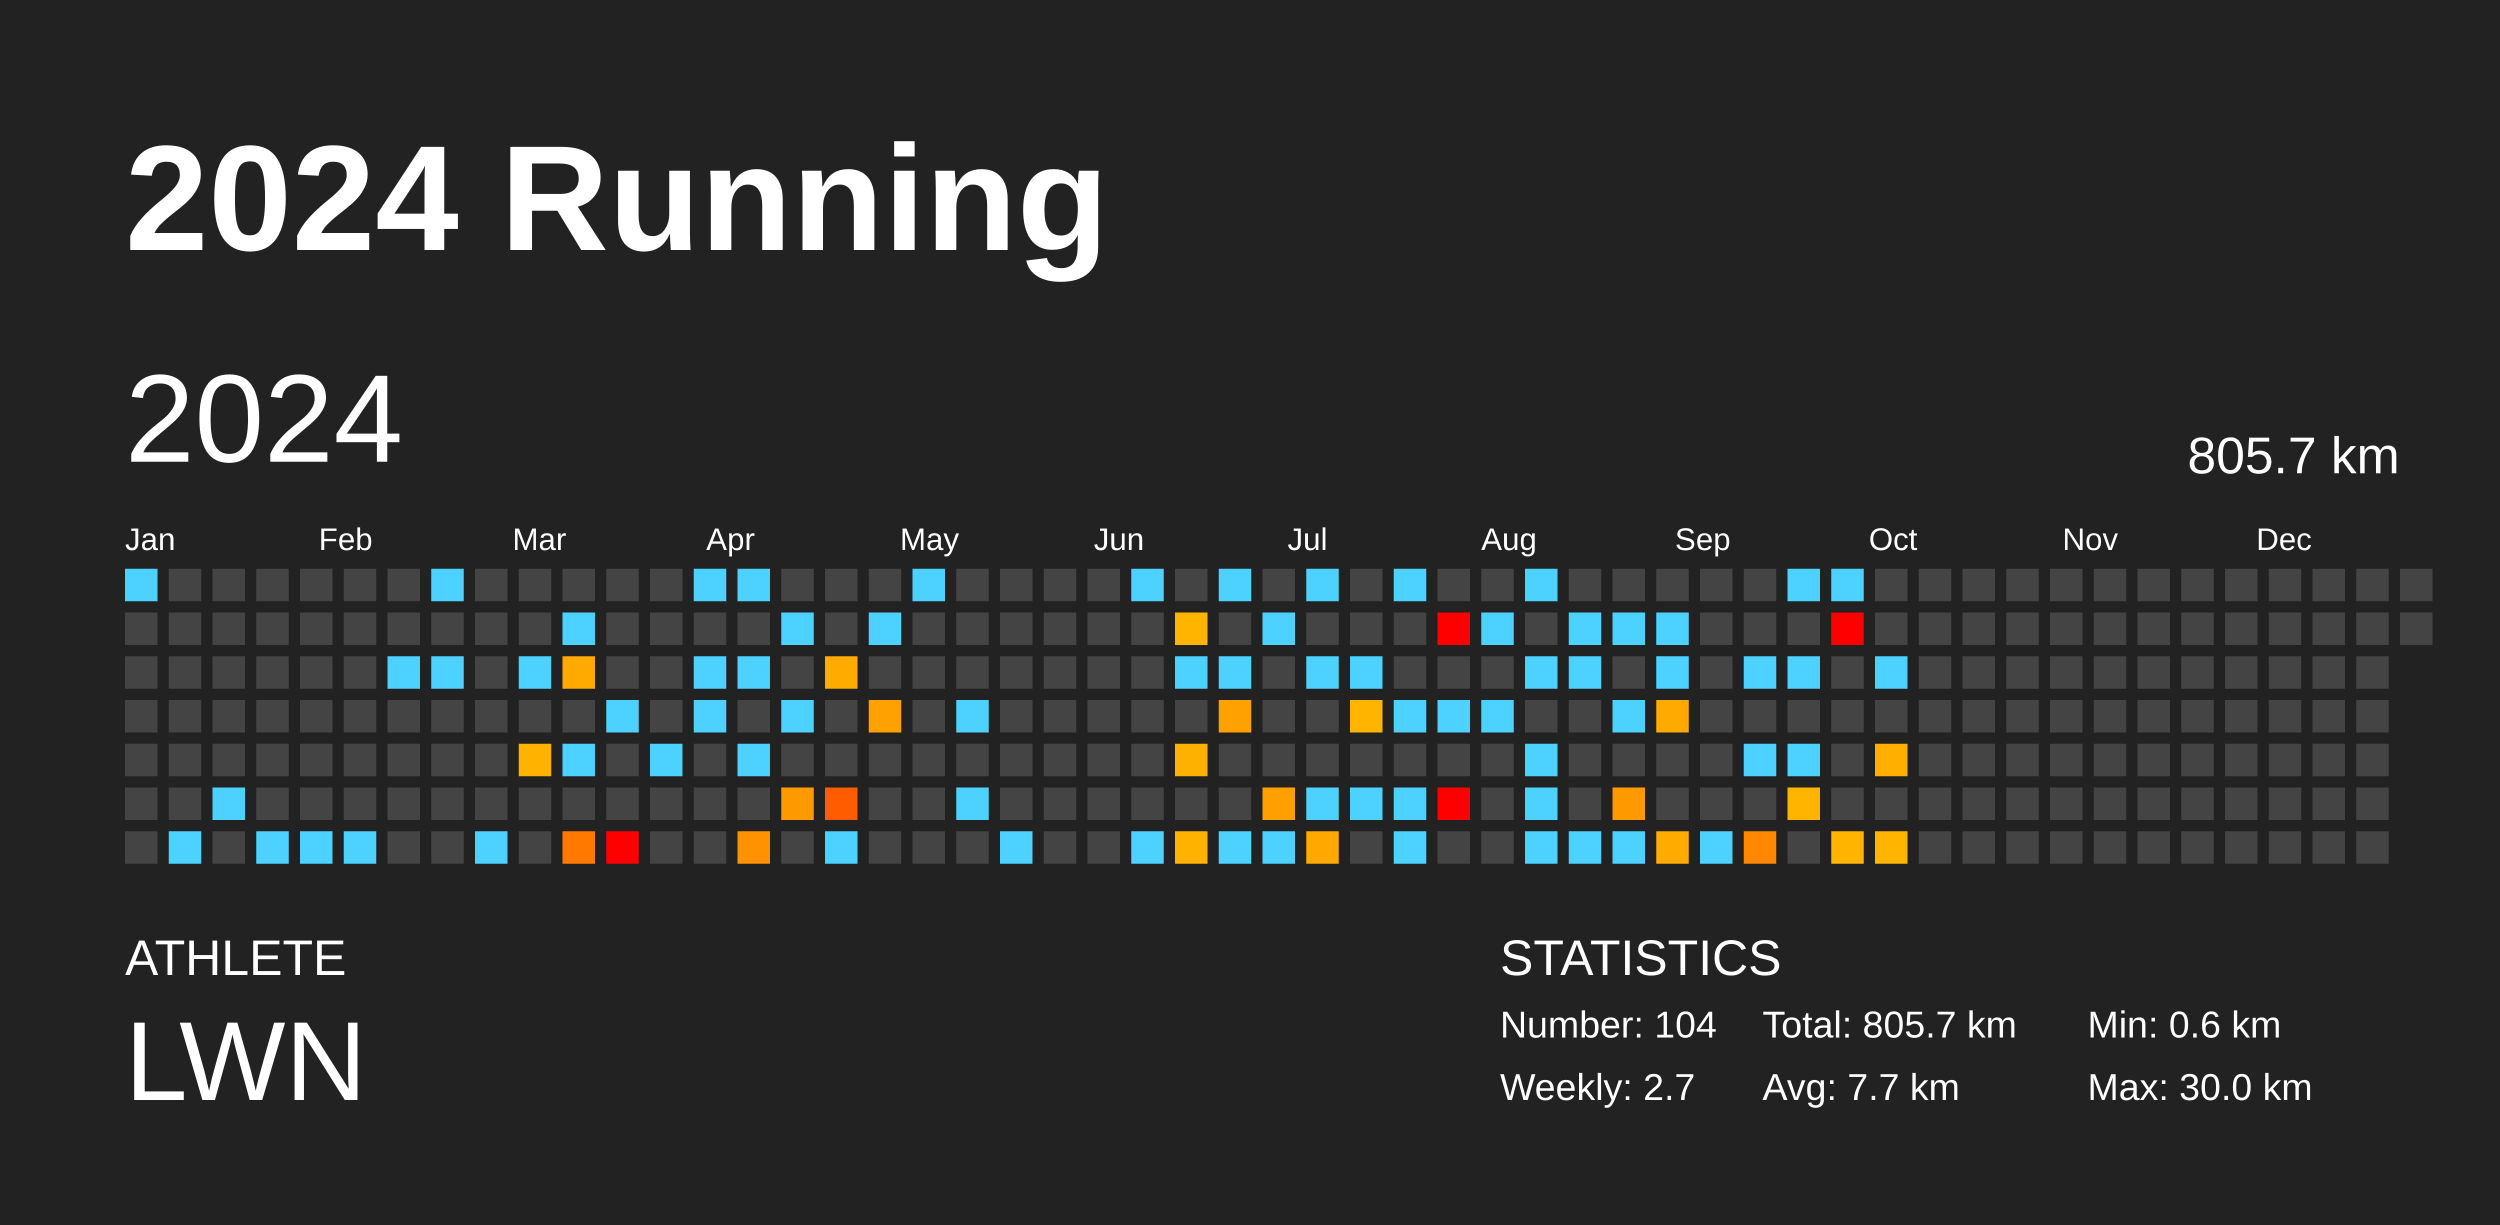
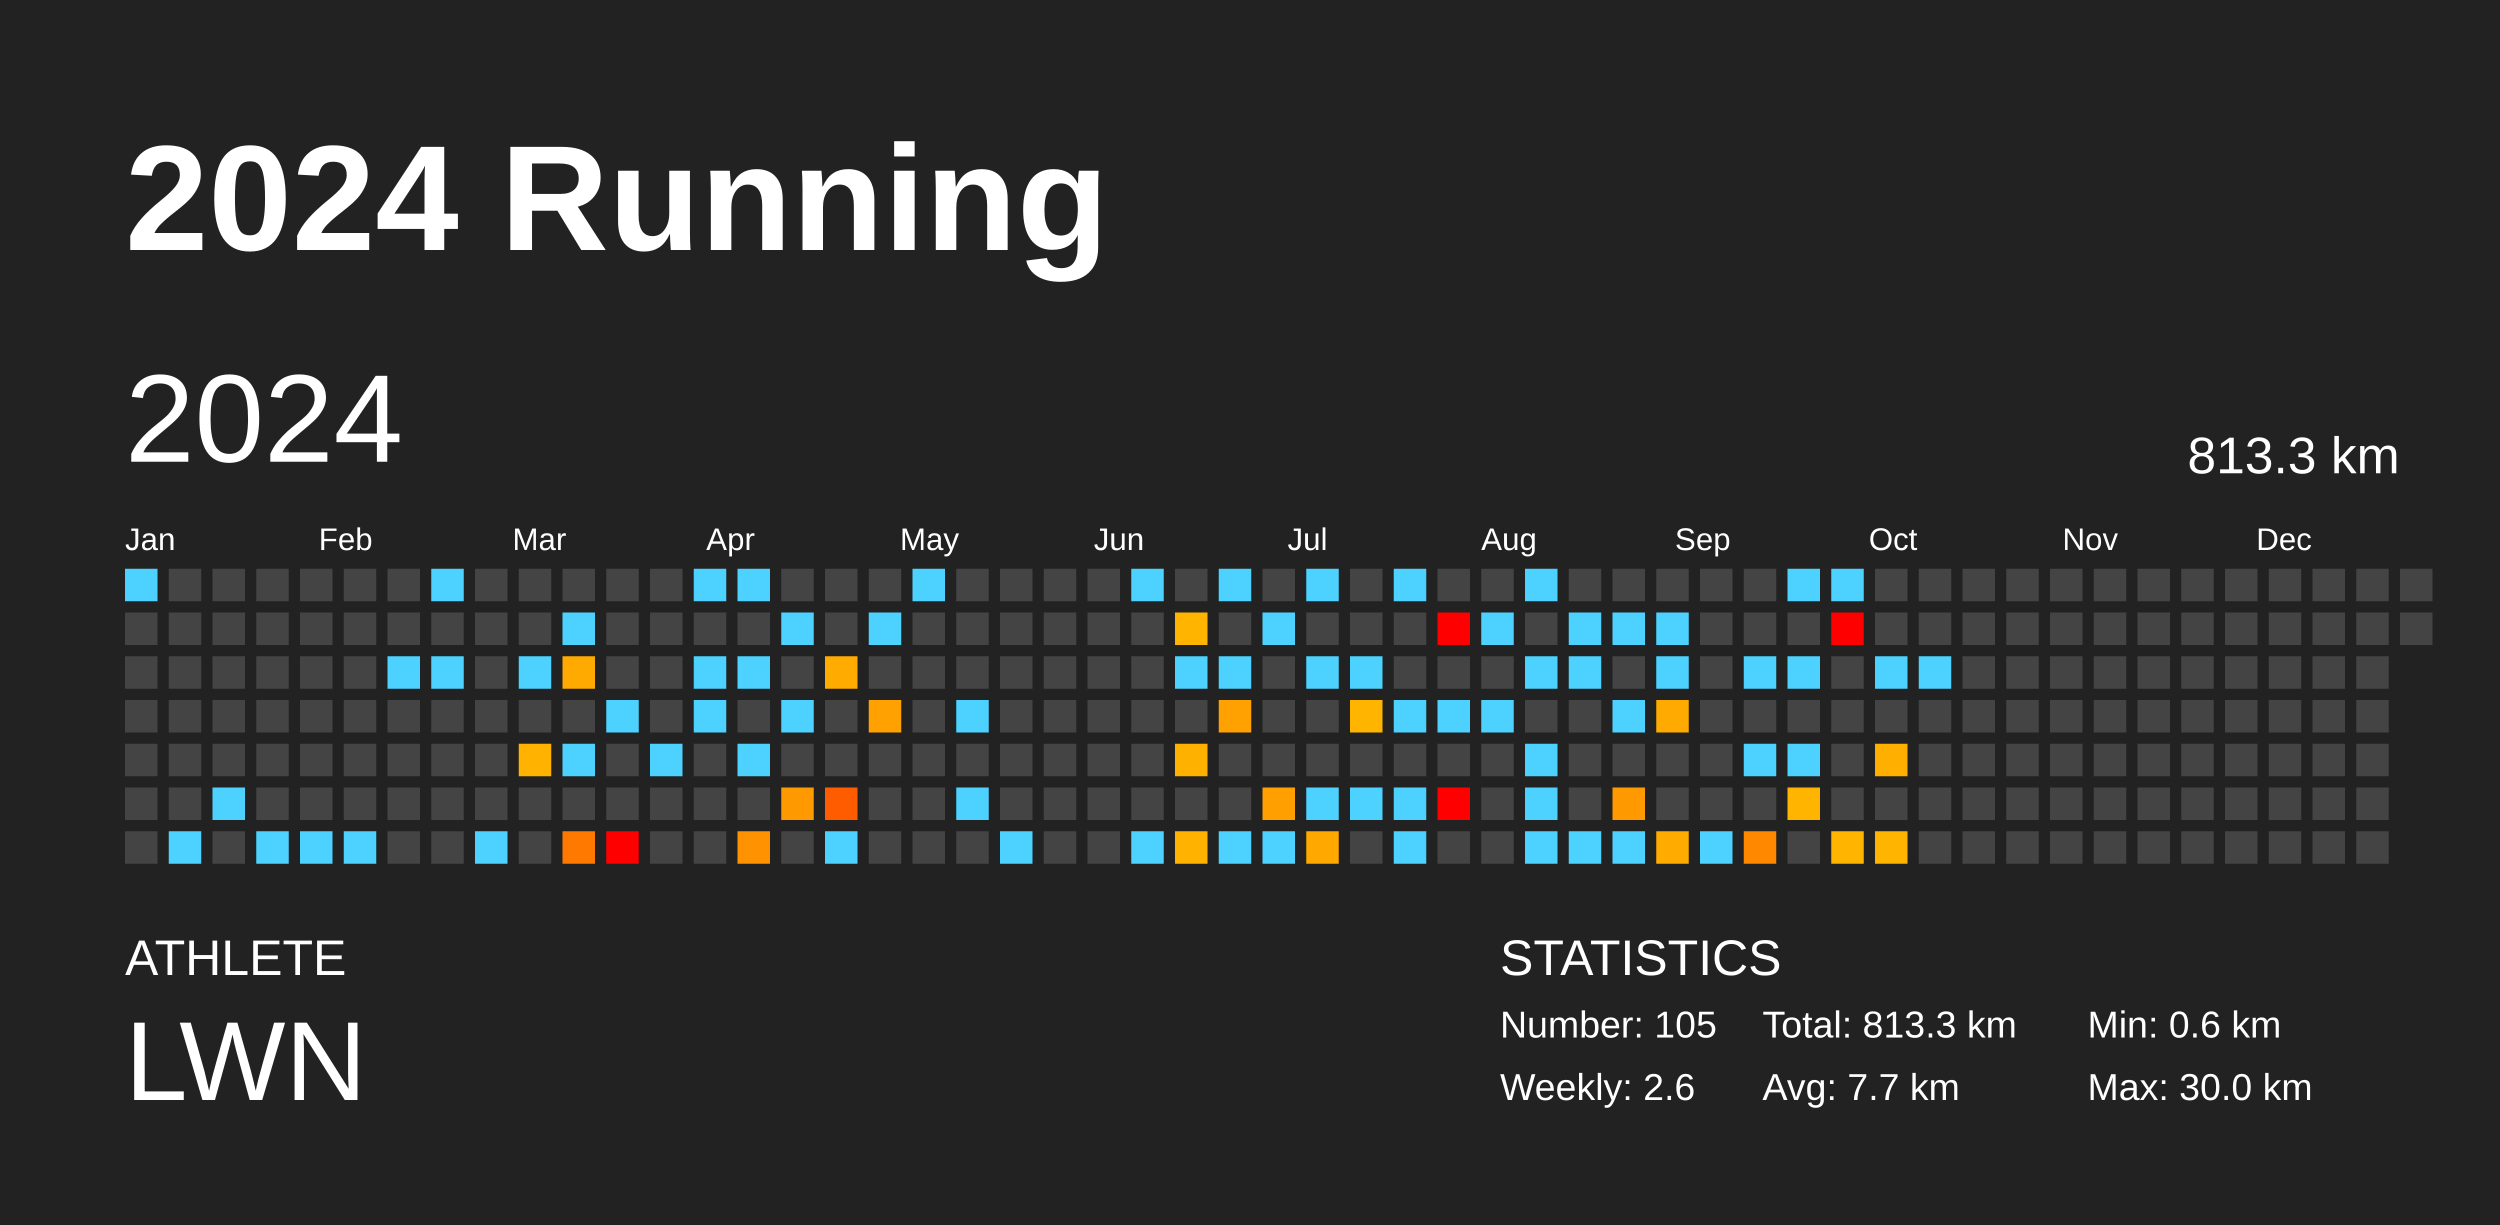
<svg xmlns="http://www.w3.org/2000/svg" baseProfile="full" height="98mm" version="1.1" viewBox="0,0,200,98" width="200mm">
  <defs />
  <rect fill="#222222" height="98" width="200" x="0" y="0" />
  <text fill="#FFFFFF" style="font-size:12px; font-family:Arial; font-weight:bold;" x="10" y="20">2024 Running</text>
  <text fill="#FFFFFF" style="font-size:4px; font-family:Arial" x="10" y="78">ATHLETE</text>
  <text fill="#FFFFFF" style="font-size:9px; font-family:Arial" x="10" y="88">LWN</text>
  <text fill="#FFFFFF" style="font-size:4px; font-family:Arial" x="120" y="78">STATISTICS</text>
-   <text fill="#FFFFFF" style="font-size:3px; font-family:Arial" x="120" y="83">Number: 104</text>
-   <text fill="#FFFFFF" style="font-size:3px; font-family:Arial" x="120" y="88">Weekly: 2.7</text>
-   <text fill="#FFFFFF" style="font-size:3px; font-family:Arial" x="141" y="83">Total: 805.7 km</text>
+   <text fill="#FFFFFF" style="font-size:3px; font-family:Arial" x="120" y="83">Number: 105</text>
+   <text fill="#FFFFFF" style="font-size:3px; font-family:Arial" x="120" y="88">Weekly: 2.6</text>
+   <text fill="#FFFFFF" style="font-size:3px; font-family:Arial" x="141" y="83">Total: 813.3 km</text>
  <text fill="#FFFFFF" style="font-size:3px; font-family:Arial" x="141" y="88">Avg: 7.7 km</text>
  <text fill="#FFFFFF" style="font-size:3px; font-family:Arial" x="167" y="83">Min: 0.6 km</text>
  <text fill="#FFFFFF" style="font-size:3px; font-family:Arial" x="167" y="88">Max: 30.0 km</text>
  <text dominant-baseline="hanging" fill="#FFFFFF" style="font-size:10.0px; font-family:Arial;" x="10" y="30">2024</text>
-   <text dominant-baseline="hanging" fill="#FFFFFF" style="font-size:4.125px; font-family:Arial;" x="175" y="35">805.7 km</text>
+   <text dominant-baseline="hanging" fill="#FFFFFF" style="font-size:4.125px; font-family:Arial;" x="175" y="35">813.3 km</text>
  <text fill="#FFFFFF" style="font-size:2.5px; font-family:Arial" x="10.0" y="44">Jan</text>
  <text fill="#FFFFFF" style="font-size:2.5px; font-family:Arial" x="25.5" y="44">Feb</text>
  <text fill="#FFFFFF" style="font-size:2.5px; font-family:Arial" x="41.0" y="44">Mar</text>
  <text fill="#FFFFFF" style="font-size:2.5px; font-family:Arial" x="56.5" y="44">Apr</text>
  <text fill="#FFFFFF" style="font-size:2.5px; font-family:Arial" x="72.0" y="44">May</text>
  <text fill="#FFFFFF" style="font-size:2.5px; font-family:Arial" x="87.5" y="44">Jun</text>
  <text fill="#FFFFFF" style="font-size:2.5px; font-family:Arial" x="103.0" y="44">Jul</text>
  <text fill="#FFFFFF" style="font-size:2.5px; font-family:Arial" x="118.5" y="44">Aug</text>
  <text fill="#FFFFFF" style="font-size:2.5px; font-family:Arial" x="134.0" y="44">Sep</text>
  <text fill="#FFFFFF" style="font-size:2.5px; font-family:Arial" x="149.5" y="44">Oct</text>
  <text fill="#FFFFFF" style="font-size:2.5px; font-family:Arial" x="165.0" y="44">Nov</text>
  <text fill="#FFFFFF" style="font-size:2.5px; font-family:Arial" x="180.5" y="44">Dec</text>
  <rect fill="#4dd2ff" height="2.6" width="2.6" x="10.0" y="45.5" />
  <rect fill="#444444" height="2.6" width="2.6" x="10.0" y="49.0" />
  <rect fill="#444444" height="2.6" width="2.6" x="10.0" y="52.5" />
  <rect fill="#444444" height="2.6" width="2.6" x="10.0" y="56.0" />
  <rect fill="#444444" height="2.6" width="2.6" x="10.0" y="59.5" />
  <rect fill="#444444" height="2.6" width="2.6" x="10.0" y="63.0" />
  <rect fill="#444444" height="2.6" width="2.6" x="10.0" y="66.5" />
  <rect fill="#444444" height="2.6" width="2.6" x="13.5" y="45.5" />
  <rect fill="#444444" height="2.6" width="2.6" x="13.5" y="49.0" />
  <rect fill="#444444" height="2.6" width="2.6" x="13.5" y="52.5" />
  <rect fill="#444444" height="2.6" width="2.6" x="13.5" y="56.0" />
  <rect fill="#444444" height="2.6" width="2.6" x="13.5" y="59.5" />
  <rect fill="#444444" height="2.6" width="2.6" x="13.5" y="63.0" />
  <rect fill="#4dd2ff" height="2.6" width="2.6" x="13.5" y="66.5" />
  <rect fill="#444444" height="2.6" width="2.6" x="17.0" y="45.5" />
  <rect fill="#444444" height="2.6" width="2.6" x="17.0" y="49.0" />
  <rect fill="#444444" height="2.6" width="2.6" x="17.0" y="52.5" />
  <rect fill="#444444" height="2.6" width="2.6" x="17.0" y="56.0" />
  <rect fill="#444444" height="2.6" width="2.6" x="17.0" y="59.5" />
  <rect fill="#4dd2ff" height="2.6" width="2.6" x="17.0" y="63.0" />
  <rect fill="#444444" height="2.6" width="2.6" x="17.0" y="66.5" />
  <rect fill="#444444" height="2.6" width="2.6" x="20.5" y="45.5" />
  <rect fill="#444444" height="2.6" width="2.6" x="20.5" y="49.0" />
  <rect fill="#444444" height="2.6" width="2.6" x="20.5" y="52.5" />
  <rect fill="#444444" height="2.6" width="2.6" x="20.5" y="56.0" />
  <rect fill="#444444" height="2.6" width="2.6" x="20.5" y="59.5" />
  <rect fill="#444444" height="2.6" width="2.6" x="20.5" y="63.0" />
  <rect fill="#4dd2ff" height="2.6" width="2.6" x="20.5" y="66.5" />
  <rect fill="#444444" height="2.6" width="2.6" x="24.0" y="45.5" />
  <rect fill="#444444" height="2.6" width="2.6" x="24.0" y="49.0" />
  <rect fill="#444444" height="2.6" width="2.6" x="24.0" y="52.5" />
  <rect fill="#444444" height="2.6" width="2.6" x="24.0" y="56.0" />
  <rect fill="#444444" height="2.6" width="2.6" x="24.0" y="59.5" />
  <rect fill="#444444" height="2.6" width="2.6" x="24.0" y="63.0" />
  <rect fill="#4dd2ff" height="2.6" width="2.6" x="24.0" y="66.5" />
  <rect fill="#444444" height="2.6" width="2.6" x="27.5" y="45.5" />
  <rect fill="#444444" height="2.6" width="2.6" x="27.5" y="49.0" />
  <rect fill="#444444" height="2.6" width="2.6" x="27.5" y="52.5" />
  <rect fill="#444444" height="2.6" width="2.6" x="27.5" y="56.0" />
  <rect fill="#444444" height="2.6" width="2.6" x="27.5" y="59.5" />
  <rect fill="#444444" height="2.6" width="2.6" x="27.5" y="63.0" />
  <rect fill="#4dd2ff" height="2.6" width="2.6" x="27.5" y="66.5" />
  <rect fill="#444444" height="2.6" width="2.6" x="31.0" y="45.5" />
  <rect fill="#444444" height="2.6" width="2.6" x="31.0" y="49.0" />
  <rect fill="#4dd2ff" height="2.6" width="2.6" x="31.0" y="52.5" />
  <rect fill="#444444" height="2.6" width="2.6" x="31.0" y="56.0" />
  <rect fill="#444444" height="2.6" width="2.6" x="31.0" y="59.5" />
  <rect fill="#444444" height="2.6" width="2.6" x="31.0" y="63.0" />
  <rect fill="#444444" height="2.6" width="2.6" x="31.0" y="66.5" />
  <rect fill="#4dd2ff" height="2.6" width="2.6" x="34.5" y="45.5" />
  <rect fill="#444444" height="2.6" width="2.6" x="34.5" y="49.0" />
  <rect fill="#4dd2ff" height="2.6" width="2.6" x="34.5" y="52.5" />
  <rect fill="#444444" height="2.6" width="2.6" x="34.5" y="56.0" />
  <rect fill="#444444" height="2.6" width="2.6" x="34.5" y="59.5" />
  <rect fill="#444444" height="2.6" width="2.6" x="34.5" y="63.0" />
  <rect fill="#444444" height="2.6" width="2.6" x="34.5" y="66.5" />
  <rect fill="#444444" height="2.6" width="2.6" x="38.0" y="45.5" />
  <rect fill="#444444" height="2.6" width="2.6" x="38.0" y="49.0" />
  <rect fill="#444444" height="2.6" width="2.6" x="38.0" y="52.5" />
  <rect fill="#444444" height="2.6" width="2.6" x="38.0" y="56.0" />
  <rect fill="#444444" height="2.6" width="2.6" x="38.0" y="59.5" />
  <rect fill="#444444" height="2.6" width="2.6" x="38.0" y="63.0" />
  <rect fill="#4dd2ff" height="2.6" width="2.6" x="38.0" y="66.5" />
  <rect fill="#444444" height="2.6" width="2.6" x="41.5" y="45.5" />
  <rect fill="#444444" height="2.6" width="2.6" x="41.5" y="49.0" />
  <rect fill="#4dd2ff" height="2.6" width="2.6" x="41.5" y="52.5" />
  <rect fill="#444444" height="2.6" width="2.6" x="41.5" y="56.0" />
  <rect fill="#ffb300" height="2.6" width="2.6" x="41.5" y="59.5" />
  <rect fill="#444444" height="2.6" width="2.6" x="41.5" y="63.0" />
  <rect fill="#444444" height="2.6" width="2.6" x="41.5" y="66.5" />
  <rect fill="#444444" height="2.6" width="2.6" x="45.0" y="45.5" />
  <rect fill="#4dd2ff" height="2.6" width="2.6" x="45.0" y="49.0" />
  <rect fill="#ffaa00" height="2.6" width="2.6" x="45.0" y="52.5" />
  <rect fill="#444444" height="2.6" width="2.6" x="45.0" y="56.0" />
  <rect fill="#4dd2ff" height="2.6" width="2.6" x="45.0" y="59.5" />
  <rect fill="#444444" height="2.6" width="2.6" x="45.0" y="63.0" />
  <rect fill="#ff7900" height="2.6" width="2.6" x="45.0" y="66.5" />
  <rect fill="#444444" height="2.6" width="2.6" x="48.5" y="45.5" />
  <rect fill="#444444" height="2.6" width="2.6" x="48.5" y="49.0" />
  <rect fill="#444444" height="2.6" width="2.6" x="48.5" y="52.5" />
  <rect fill="#4dd2ff" height="2.6" width="2.6" x="48.5" y="56.0" />
  <rect fill="#444444" height="2.6" width="2.6" x="48.5" y="59.5" />
  <rect fill="#444444" height="2.6" width="2.6" x="48.5" y="63.0" />
  <rect fill="red" height="2.6" width="2.6" x="48.5" y="66.5" />
  <rect fill="#444444" height="2.6" width="2.6" x="52.0" y="45.5" />
  <rect fill="#444444" height="2.6" width="2.6" x="52.0" y="49.0" />
  <rect fill="#444444" height="2.6" width="2.6" x="52.0" y="52.5" />
  <rect fill="#444444" height="2.6" width="2.6" x="52.0" y="56.0" />
  <rect fill="#4dd2ff" height="2.6" width="2.6" x="52.0" y="59.5" />
  <rect fill="#444444" height="2.6" width="2.6" x="52.0" y="63.0" />
  <rect fill="#444444" height="2.6" width="2.6" x="52.0" y="66.5" />
  <rect fill="#4dd2ff" height="2.6" width="2.6" x="55.5" y="45.5" />
  <rect fill="#444444" height="2.6" width="2.6" x="55.5" y="49.0" />
  <rect fill="#4dd2ff" height="2.6" width="2.6" x="55.5" y="52.5" />
  <rect fill="#4dd2ff" height="2.6" width="2.6" x="55.5" y="56.0" />
  <rect fill="#444444" height="2.6" width="2.6" x="55.5" y="59.5" />
  <rect fill="#444444" height="2.6" width="2.6" x="55.5" y="63.0" />
  <rect fill="#444444" height="2.6" width="2.6" x="55.5" y="66.5" />
  <rect fill="#4dd2ff" height="2.6" width="2.6" x="59.0" y="45.5" />
  <rect fill="#444444" height="2.6" width="2.6" x="59.0" y="49.0" />
  <rect fill="#4dd2ff" height="2.6" width="2.6" x="59.0" y="52.5" />
  <rect fill="#444444" height="2.6" width="2.6" x="59.0" y="56.0" />
  <rect fill="#4dd2ff" height="2.6" width="2.6" x="59.0" y="59.5" />
  <rect fill="#444444" height="2.6" width="2.6" x="59.0" y="63.0" />
  <rect fill="#ff9200" height="2.6" width="2.6" x="59.0" y="66.5" />
  <rect fill="#444444" height="2.6" width="2.6" x="62.5" y="45.5" />
  <rect fill="#4dd2ff" height="2.6" width="2.6" x="62.5" y="49.0" />
  <rect fill="#444444" height="2.6" width="2.6" x="62.5" y="52.5" />
  <rect fill="#4dd2ff" height="2.6" width="2.6" x="62.5" y="56.0" />
  <rect fill="#444444" height="2.6" width="2.6" x="62.5" y="59.5" />
  <rect fill="#ff9900" height="2.6" width="2.6" x="62.5" y="63.0" />
  <rect fill="#444444" height="2.6" width="2.6" x="62.5" y="66.5" />
  <rect fill="#444444" height="2.6" width="2.6" x="66.0" y="45.5" />
  <rect fill="#444444" height="2.6" width="2.6" x="66.0" y="49.0" />
  <rect fill="#ffab00" height="2.6" width="2.6" x="66.0" y="52.5" />
  <rect fill="#444444" height="2.6" width="2.6" x="66.0" y="56.0" />
  <rect fill="#444444" height="2.6" width="2.6" x="66.0" y="59.5" />
  <rect fill="#ff5c00" height="2.6" width="2.6" x="66.0" y="63.0" />
  <rect fill="#4dd2ff" height="2.6" width="2.6" x="66.0" y="66.5" />
  <rect fill="#444444" height="2.6" width="2.6" x="69.5" y="45.5" />
  <rect fill="#4dd2ff" height="2.6" width="2.6" x="69.5" y="49.0" />
  <rect fill="#444444" height="2.6" width="2.6" x="69.5" y="52.5" />
  <rect fill="#ffa100" height="2.6" width="2.6" x="69.5" y="56.0" />
  <rect fill="#444444" height="2.6" width="2.6" x="69.5" y="59.5" />
  <rect fill="#444444" height="2.6" width="2.6" x="69.5" y="63.0" />
  <rect fill="#444444" height="2.6" width="2.6" x="69.5" y="66.5" />
  <rect fill="#4dd2ff" height="2.6" width="2.6" x="73.0" y="45.5" />
  <rect fill="#444444" height="2.6" width="2.6" x="73.0" y="49.0" />
  <rect fill="#444444" height="2.6" width="2.6" x="73.0" y="52.5" />
  <rect fill="#444444" height="2.6" width="2.6" x="73.0" y="56.0" />
  <rect fill="#444444" height="2.6" width="2.6" x="73.0" y="59.5" />
  <rect fill="#444444" height="2.6" width="2.6" x="73.0" y="63.0" />
  <rect fill="#444444" height="2.6" width="2.6" x="73.0" y="66.5" />
  <rect fill="#444444" height="2.6" width="2.6" x="76.5" y="45.5" />
  <rect fill="#444444" height="2.6" width="2.6" x="76.5" y="49.0" />
  <rect fill="#444444" height="2.6" width="2.6" x="76.5" y="52.5" />
  <rect fill="#4dd2ff" height="2.6" width="2.6" x="76.5" y="56.0" />
  <rect fill="#444444" height="2.6" width="2.6" x="76.5" y="59.5" />
  <rect fill="#4dd2ff" height="2.6" width="2.6" x="76.5" y="63.0" />
  <rect fill="#444444" height="2.6" width="2.6" x="76.5" y="66.5" />
  <rect fill="#444444" height="2.6" width="2.6" x="80.0" y="45.5" />
  <rect fill="#444444" height="2.6" width="2.6" x="80.0" y="49.0" />
  <rect fill="#444444" height="2.6" width="2.6" x="80.0" y="52.5" />
  <rect fill="#444444" height="2.6" width="2.6" x="80.0" y="56.0" />
  <rect fill="#444444" height="2.6" width="2.6" x="80.0" y="59.5" />
  <rect fill="#444444" height="2.6" width="2.6" x="80.0" y="63.0" />
  <rect fill="#4dd2ff" height="2.6" width="2.6" x="80.0" y="66.5" />
  <rect fill="#444444" height="2.6" width="2.6" x="83.5" y="45.5" />
  <rect fill="#444444" height="2.6" width="2.6" x="83.5" y="49.0" />
  <rect fill="#444444" height="2.6" width="2.6" x="83.5" y="52.5" />
  <rect fill="#444444" height="2.6" width="2.6" x="83.5" y="56.0" />
  <rect fill="#444444" height="2.6" width="2.6" x="83.5" y="59.5" />
  <rect fill="#444444" height="2.6" width="2.6" x="83.5" y="63.0" />
  <rect fill="#444444" height="2.6" width="2.6" x="83.5" y="66.5" />
  <rect fill="#444444" height="2.6" width="2.6" x="87.0" y="45.5" />
  <rect fill="#444444" height="2.6" width="2.6" x="87.0" y="49.0" />
  <rect fill="#444444" height="2.6" width="2.6" x="87.0" y="52.5" />
  <rect fill="#444444" height="2.6" width="2.6" x="87.0" y="56.0" />
  <rect fill="#444444" height="2.6" width="2.6" x="87.0" y="59.5" />
  <rect fill="#444444" height="2.6" width="2.6" x="87.0" y="63.0" />
  <rect fill="#444444" height="2.6" width="2.6" x="87.0" y="66.5" />
  <rect fill="#4dd2ff" height="2.6" width="2.6" x="90.5" y="45.5" />
  <rect fill="#444444" height="2.6" width="2.6" x="90.5" y="49.0" />
  <rect fill="#444444" height="2.6" width="2.6" x="90.5" y="52.5" />
  <rect fill="#444444" height="2.6" width="2.6" x="90.5" y="56.0" />
  <rect fill="#444444" height="2.6" width="2.6" x="90.5" y="59.5" />
  <rect fill="#444444" height="2.6" width="2.6" x="90.5" y="63.0" />
  <rect fill="#4dd2ff" height="2.6" width="2.6" x="90.5" y="66.5" />
  <rect fill="#444444" height="2.6" width="2.6" x="94.0" y="45.5" />
  <rect fill="#ffb500" height="2.6" width="2.6" x="94.0" y="49.0" />
  <rect fill="#4dd2ff" height="2.6" width="2.6" x="94.0" y="52.5" />
  <rect fill="#444444" height="2.6" width="2.6" x="94.0" y="56.0" />
  <rect fill="#ffb100" height="2.6" width="2.6" x="94.0" y="59.5" />
  <rect fill="#444444" height="2.6" width="2.6" x="94.0" y="63.0" />
  <rect fill="#ffb300" height="2.6" width="2.6" x="94.0" y="66.5" />
  <rect fill="#4dd2ff" height="2.6" width="2.6" x="97.5" y="45.5" />
  <rect fill="#444444" height="2.6" width="2.6" x="97.5" y="49.0" />
  <rect fill="#4dd2ff" height="2.6" width="2.6" x="97.5" y="52.5" />
  <rect fill="#ffa100" height="2.6" width="2.6" x="97.5" y="56.0" />
  <rect fill="#444444" height="2.6" width="2.6" x="97.5" y="59.5" />
  <rect fill="#444444" height="2.6" width="2.6" x="97.5" y="63.0" />
  <rect fill="#4dd2ff" height="2.6" width="2.6" x="97.5" y="66.5" />
  <rect fill="#444444" height="2.6" width="2.6" x="101.0" y="45.5" />
  <rect fill="#4dd2ff" height="2.6" width="2.6" x="101.0" y="49.0" />
  <rect fill="#444444" height="2.6" width="2.6" x="101.0" y="52.5" />
  <rect fill="#444444" height="2.6" width="2.6" x="101.0" y="56.0" />
  <rect fill="#444444" height="2.6" width="2.6" x="101.0" y="59.5" />
  <rect fill="#ffa000" height="2.6" width="2.6" x="101.0" y="63.0" />
  <rect fill="#4dd2ff" height="2.6" width="2.6" x="101.0" y="66.5" />
  <rect fill="#4dd2ff" height="2.6" width="2.6" x="104.5" y="45.5" />
  <rect fill="#444444" height="2.6" width="2.6" x="104.5" y="49.0" />
  <rect fill="#4dd2ff" height="2.6" width="2.6" x="104.5" y="52.5" />
  <rect fill="#444444" height="2.6" width="2.6" x="104.5" y="56.0" />
  <rect fill="#444444" height="2.6" width="2.6" x="104.5" y="59.5" />
  <rect fill="#4dd2ff" height="2.6" width="2.6" x="104.5" y="63.0" />
  <rect fill="#ffa800" height="2.6" width="2.6" x="104.5" y="66.5" />
  <rect fill="#444444" height="2.6" width="2.6" x="108.0" y="45.5" />
  <rect fill="#444444" height="2.6" width="2.6" x="108.0" y="49.0" />
  <rect fill="#4dd2ff" height="2.6" width="2.6" x="108.0" y="52.5" />
  <rect fill="#ffb500" height="2.6" width="2.6" x="108.0" y="56.0" />
  <rect fill="#444444" height="2.6" width="2.6" x="108.0" y="59.5" />
  <rect fill="#4dd2ff" height="2.6" width="2.6" x="108.0" y="63.0" />
  <rect fill="#444444" height="2.6" width="2.6" x="108.0" y="66.5" />
  <rect fill="#4dd2ff" height="2.6" width="2.6" x="111.5" y="45.5" />
  <rect fill="#444444" height="2.6" width="2.6" x="111.5" y="49.0" />
  <rect fill="#444444" height="2.6" width="2.6" x="111.5" y="52.5" />
  <rect fill="#4dd2ff" height="2.6" width="2.6" x="111.5" y="56.0" />
  <rect fill="#444444" height="2.6" width="2.6" x="111.5" y="59.5" />
  <rect fill="#4dd2ff" height="2.6" width="2.6" x="111.5" y="63.0" />
  <rect fill="#4dd2ff" height="2.6" width="2.6" x="111.5" y="66.5" />
  <rect fill="#444444" height="2.6" width="2.6" x="115.0" y="45.5" />
  <rect fill="red" height="2.6" width="2.6" x="115.0" y="49.0" />
  <rect fill="#444444" height="2.6" width="2.6" x="115.0" y="52.5" />
  <rect fill="#4dd2ff" height="2.6" width="2.6" x="115.0" y="56.0" />
  <rect fill="#444444" height="2.6" width="2.6" x="115.0" y="59.5" />
  <rect fill="red" height="2.6" width="2.6" x="115.0" y="63.0" />
  <rect fill="#444444" height="2.6" width="2.6" x="115.0" y="66.5" />
  <rect fill="#444444" height="2.6" width="2.6" x="118.5" y="45.5" />
  <rect fill="#4dd2ff" height="2.6" width="2.6" x="118.5" y="49.0" />
  <rect fill="#444444" height="2.6" width="2.6" x="118.5" y="52.5" />
  <rect fill="#4dd2ff" height="2.6" width="2.6" x="118.5" y="56.0" />
  <rect fill="#444444" height="2.6" width="2.6" x="118.5" y="59.5" />
  <rect fill="#444444" height="2.6" width="2.6" x="118.5" y="63.0" />
  <rect fill="#444444" height="2.6" width="2.6" x="118.5" y="66.5" />
  <rect fill="#4dd2ff" height="2.6" width="2.6" x="122.0" y="45.5" />
  <rect fill="#444444" height="2.6" width="2.6" x="122.0" y="49.0" />
  <rect fill="#4dd2ff" height="2.6" width="2.6" x="122.0" y="52.5" />
  <rect fill="#444444" height="2.6" width="2.6" x="122.0" y="56.0" />
  <rect fill="#4dd2ff" height="2.6" width="2.6" x="122.0" y="59.5" />
  <rect fill="#4dd2ff" height="2.6" width="2.6" x="122.0" y="63.0" />
  <rect fill="#4dd2ff" height="2.6" width="2.6" x="122.0" y="66.5" />
  <rect fill="#444444" height="2.6" width="2.6" x="125.5" y="45.5" />
  <rect fill="#4dd2ff" height="2.6" width="2.6" x="125.5" y="49.0" />
  <rect fill="#4dd2ff" height="2.6" width="2.6" x="125.5" y="52.5" />
  <rect fill="#444444" height="2.6" width="2.6" x="125.5" y="56.0" />
  <rect fill="#444444" height="2.6" width="2.6" x="125.5" y="59.5" />
  <rect fill="#444444" height="2.6" width="2.6" x="125.5" y="63.0" />
  <rect fill="#4dd2ff" height="2.6" width="2.6" x="125.5" y="66.5" />
  <rect fill="#444444" height="2.6" width="2.6" x="129.0" y="45.5" />
  <rect fill="#4dd2ff" height="2.6" width="2.6" x="129.0" y="49.0" />
  <rect fill="#444444" height="2.6" width="2.6" x="129.0" y="52.5" />
  <rect fill="#4dd2ff" height="2.6" width="2.6" x="129.0" y="56.0" />
  <rect fill="#444444" height="2.6" width="2.6" x="129.0" y="59.5" />
  <rect fill="#ff9900" height="2.6" width="2.6" x="129.0" y="63.0" />
  <rect fill="#4dd2ff" height="2.6" width="2.6" x="129.0" y="66.5" />
  <rect fill="#444444" height="2.6" width="2.6" x="132.5" y="45.5" />
  <rect fill="#4dd2ff" height="2.6" width="2.6" x="132.5" y="49.0" />
  <rect fill="#4dd2ff" height="2.6" width="2.6" x="132.5" y="52.5" />
  <rect fill="#ffaa00" height="2.6" width="2.6" x="132.5" y="56.0" />
  <rect fill="#444444" height="2.6" width="2.6" x="132.5" y="59.5" />
  <rect fill="#444444" height="2.6" width="2.6" x="132.5" y="63.0" />
  <rect fill="#ffab00" height="2.6" width="2.6" x="132.5" y="66.5" />
  <rect fill="#444444" height="2.6" width="2.6" x="136.0" y="45.5" />
  <rect fill="#444444" height="2.6" width="2.6" x="136.0" y="49.0" />
  <rect fill="#444444" height="2.6" width="2.6" x="136.0" y="52.5" />
  <rect fill="#444444" height="2.6" width="2.6" x="136.0" y="56.0" />
  <rect fill="#444444" height="2.6" width="2.6" x="136.0" y="59.5" />
  <rect fill="#444444" height="2.6" width="2.6" x="136.0" y="63.0" />
  <rect fill="#4dd2ff" height="2.6" width="2.6" x="136.0" y="66.5" />
  <rect fill="#444444" height="2.6" width="2.6" x="139.5" y="45.5" />
  <rect fill="#444444" height="2.6" width="2.6" x="139.5" y="49.0" />
  <rect fill="#4dd2ff" height="2.6" width="2.6" x="139.5" y="52.5" />
  <rect fill="#444444" height="2.6" width="2.6" x="139.5" y="56.0" />
  <rect fill="#4dd2ff" height="2.6" width="2.6" x="139.5" y="59.5" />
  <rect fill="#444444" height="2.6" width="2.6" x="139.5" y="63.0" />
  <rect fill="#ff8800" height="2.6" width="2.6" x="139.5" y="66.5" />
  <rect fill="#4dd2ff" height="2.6" width="2.6" x="143.0" y="45.5" />
  <rect fill="#444444" height="2.6" width="2.6" x="143.0" y="49.0" />
  <rect fill="#4dd2ff" height="2.6" width="2.6" x="143.0" y="52.5" />
  <rect fill="#444444" height="2.6" width="2.6" x="143.0" y="56.0" />
  <rect fill="#4dd2ff" height="2.6" width="2.6" x="143.0" y="59.5" />
  <rect fill="#ffb400" height="2.6" width="2.6" x="143.0" y="63.0" />
  <rect fill="#444444" height="2.6" width="2.6" x="143.0" y="66.5" />
  <rect fill="#4dd2ff" height="2.6" width="2.6" x="146.5" y="45.5" />
  <rect fill="red" height="2.6" width="2.6" x="146.5" y="49.0" />
  <rect fill="#444444" height="2.6" width="2.6" x="146.5" y="52.5" />
  <rect fill="#444444" height="2.6" width="2.6" x="146.5" y="56.0" />
  <rect fill="#444444" height="2.6" width="2.6" x="146.5" y="59.5" />
  <rect fill="#444444" height="2.6" width="2.6" x="146.5" y="63.0" />
  <rect fill="#ffb500" height="2.6" width="2.6" x="146.5" y="66.5" />
  <rect fill="#444444" height="2.6" width="2.6" x="150.0" y="45.5" />
  <rect fill="#444444" height="2.6" width="2.6" x="150.0" y="49.0" />
  <rect fill="#4dd2ff" height="2.6" width="2.6" x="150.0" y="52.5" />
  <rect fill="#444444" height="2.6" width="2.6" x="150.0" y="56.0" />
  <rect fill="#ffaf00" height="2.6" width="2.6" x="150.0" y="59.5" />
  <rect fill="#444444" height="2.6" width="2.6" x="150.0" y="63.0" />
  <rect fill="#ffb500" height="2.6" width="2.6" x="150.0" y="66.5" />
  <rect fill="#444444" height="2.6" width="2.6" x="153.5" y="45.5" />
  <rect fill="#444444" height="2.6" width="2.6" x="153.5" y="49.0" />
-   <rect fill="#444444" height="2.6" width="2.6" x="153.5" y="52.5" />
+   <rect fill="#4dd2ff" height="2.6" width="2.6" x="153.5" y="52.5" />
  <rect fill="#444444" height="2.6" width="2.6" x="153.5" y="56.0" />
  <rect fill="#444444" height="2.6" width="2.6" x="153.5" y="59.5" />
  <rect fill="#444444" height="2.6" width="2.6" x="153.5" y="63.0" />
  <rect fill="#444444" height="2.6" width="2.6" x="153.5" y="66.5" />
  <rect fill="#444444" height="2.6" width="2.6" x="157.0" y="45.5" />
  <rect fill="#444444" height="2.6" width="2.6" x="157.0" y="49.0" />
  <rect fill="#444444" height="2.6" width="2.6" x="157.0" y="52.5" />
  <rect fill="#444444" height="2.6" width="2.6" x="157.0" y="56.0" />
  <rect fill="#444444" height="2.6" width="2.6" x="157.0" y="59.5" />
  <rect fill="#444444" height="2.6" width="2.6" x="157.0" y="63.0" />
  <rect fill="#444444" height="2.6" width="2.6" x="157.0" y="66.5" />
  <rect fill="#444444" height="2.6" width="2.6" x="160.5" y="45.5" />
  <rect fill="#444444" height="2.6" width="2.6" x="160.5" y="49.0" />
  <rect fill="#444444" height="2.6" width="2.6" x="160.5" y="52.5" />
  <rect fill="#444444" height="2.6" width="2.6" x="160.5" y="56.0" />
  <rect fill="#444444" height="2.6" width="2.6" x="160.5" y="59.5" />
  <rect fill="#444444" height="2.6" width="2.6" x="160.5" y="63.0" />
  <rect fill="#444444" height="2.6" width="2.6" x="160.5" y="66.5" />
  <rect fill="#444444" height="2.6" width="2.6" x="164.0" y="45.5" />
  <rect fill="#444444" height="2.6" width="2.6" x="164.0" y="49.0" />
  <rect fill="#444444" height="2.6" width="2.6" x="164.0" y="52.5" />
  <rect fill="#444444" height="2.6" width="2.6" x="164.0" y="56.0" />
  <rect fill="#444444" height="2.6" width="2.6" x="164.0" y="59.5" />
  <rect fill="#444444" height="2.6" width="2.6" x="164.0" y="63.0" />
  <rect fill="#444444" height="2.6" width="2.6" x="164.0" y="66.5" />
  <rect fill="#444444" height="2.6" width="2.6" x="167.5" y="45.5" />
  <rect fill="#444444" height="2.6" width="2.6" x="167.5" y="49.0" />
  <rect fill="#444444" height="2.6" width="2.6" x="167.5" y="52.5" />
  <rect fill="#444444" height="2.6" width="2.6" x="167.5" y="56.0" />
  <rect fill="#444444" height="2.6" width="2.6" x="167.5" y="59.5" />
  <rect fill="#444444" height="2.6" width="2.6" x="167.5" y="63.0" />
  <rect fill="#444444" height="2.6" width="2.6" x="167.5" y="66.5" />
  <rect fill="#444444" height="2.6" width="2.6" x="171.0" y="45.5" />
  <rect fill="#444444" height="2.6" width="2.6" x="171.0" y="49.0" />
  <rect fill="#444444" height="2.6" width="2.6" x="171.0" y="52.5" />
  <rect fill="#444444" height="2.6" width="2.6" x="171.0" y="56.0" />
  <rect fill="#444444" height="2.6" width="2.6" x="171.0" y="59.5" />
  <rect fill="#444444" height="2.6" width="2.6" x="171.0" y="63.0" />
  <rect fill="#444444" height="2.6" width="2.6" x="171.0" y="66.5" />
  <rect fill="#444444" height="2.6" width="2.6" x="174.5" y="45.5" />
  <rect fill="#444444" height="2.6" width="2.6" x="174.5" y="49.0" />
  <rect fill="#444444" height="2.6" width="2.6" x="174.5" y="52.5" />
  <rect fill="#444444" height="2.6" width="2.6" x="174.5" y="56.0" />
  <rect fill="#444444" height="2.6" width="2.6" x="174.5" y="59.5" />
  <rect fill="#444444" height="2.6" width="2.6" x="174.5" y="63.0" />
  <rect fill="#444444" height="2.6" width="2.6" x="174.5" y="66.5" />
  <rect fill="#444444" height="2.6" width="2.6" x="178.0" y="45.5" />
  <rect fill="#444444" height="2.6" width="2.6" x="178.0" y="49.0" />
  <rect fill="#444444" height="2.6" width="2.6" x="178.0" y="52.5" />
  <rect fill="#444444" height="2.6" width="2.6" x="178.0" y="56.0" />
  <rect fill="#444444" height="2.6" width="2.6" x="178.0" y="59.5" />
  <rect fill="#444444" height="2.6" width="2.6" x="178.0" y="63.0" />
  <rect fill="#444444" height="2.6" width="2.6" x="178.0" y="66.5" />
  <rect fill="#444444" height="2.6" width="2.6" x="181.5" y="45.5" />
  <rect fill="#444444" height="2.6" width="2.6" x="181.5" y="49.0" />
  <rect fill="#444444" height="2.6" width="2.6" x="181.5" y="52.5" />
  <rect fill="#444444" height="2.6" width="2.6" x="181.5" y="56.0" />
  <rect fill="#444444" height="2.6" width="2.6" x="181.5" y="59.5" />
  <rect fill="#444444" height="2.6" width="2.6" x="181.5" y="63.0" />
  <rect fill="#444444" height="2.6" width="2.6" x="181.5" y="66.5" />
  <rect fill="#444444" height="2.6" width="2.6" x="185.0" y="45.5" />
  <rect fill="#444444" height="2.6" width="2.6" x="185.0" y="49.0" />
  <rect fill="#444444" height="2.6" width="2.6" x="185.0" y="52.5" />
  <rect fill="#444444" height="2.6" width="2.6" x="185.0" y="56.0" />
  <rect fill="#444444" height="2.6" width="2.6" x="185.0" y="59.5" />
  <rect fill="#444444" height="2.6" width="2.6" x="185.0" y="63.0" />
  <rect fill="#444444" height="2.6" width="2.6" x="185.0" y="66.5" />
  <rect fill="#444444" height="2.6" width="2.6" x="188.5" y="45.5" />
  <rect fill="#444444" height="2.6" width="2.6" x="188.5" y="49.0" />
  <rect fill="#444444" height="2.6" width="2.6" x="188.5" y="52.5" />
  <rect fill="#444444" height="2.6" width="2.6" x="188.5" y="56.0" />
  <rect fill="#444444" height="2.6" width="2.6" x="188.5" y="59.5" />
  <rect fill="#444444" height="2.6" width="2.6" x="188.5" y="63.0" />
  <rect fill="#444444" height="2.6" width="2.6" x="188.5" y="66.5" />
  <rect fill="#444444" height="2.6" width="2.6" x="192.0" y="45.5" />
  <rect fill="#444444" height="2.6" width="2.6" x="192.0" y="49.0" />
</svg>
